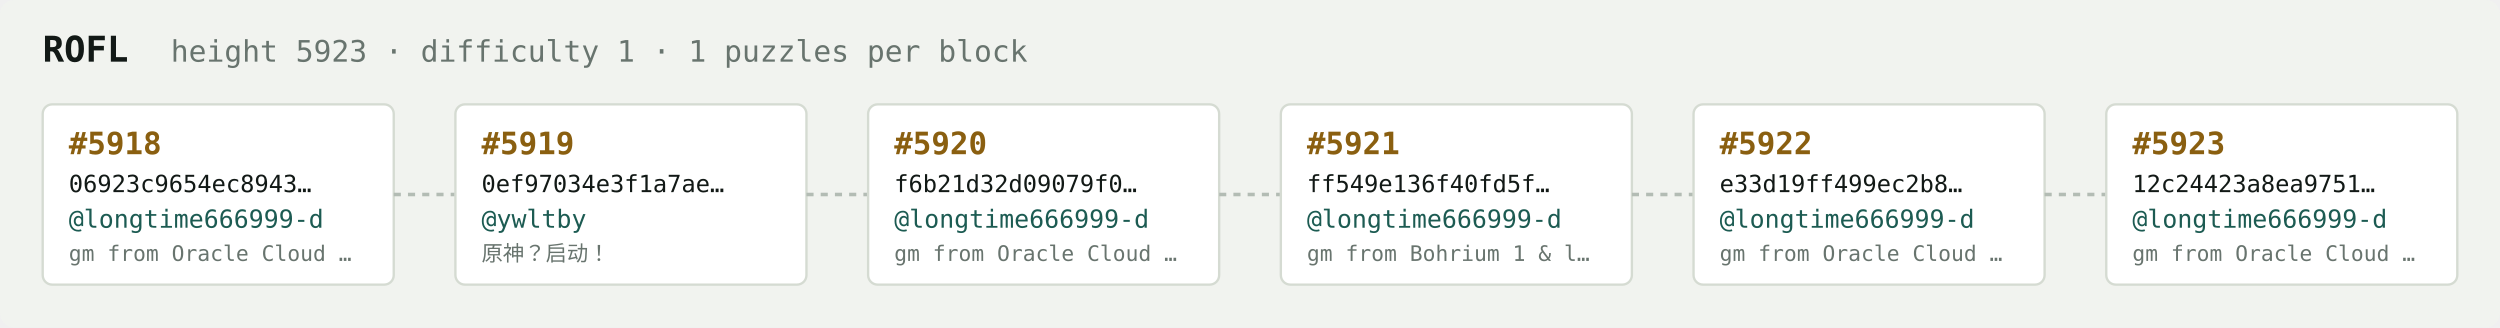
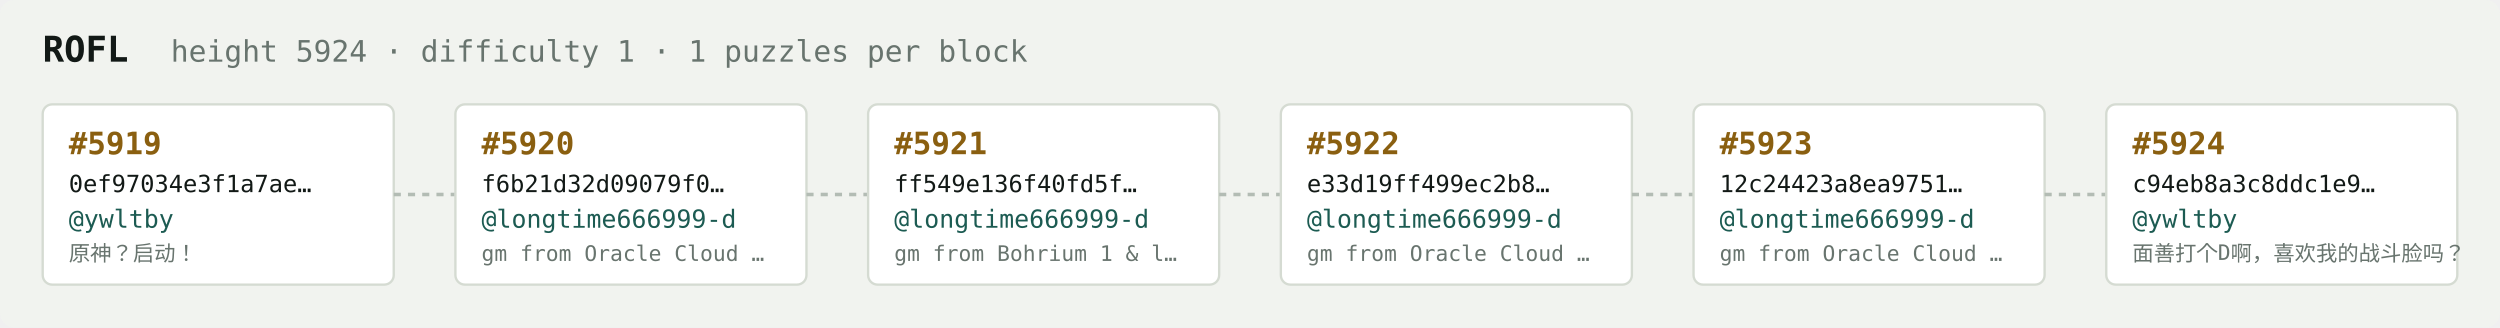
<svg xmlns="http://www.w3.org/2000/svg" width="1054" height="138" viewBox="0 0 1054 138" font-family="ui-monospace,SFMono-Regular,Menlo,monospace">
  <rect fill="#f1f3ef" width="1054" height="138" rx="6" />
  <text x="18" y="26" fill="#121916" font-size="15" font-weight="700">ROFL</text>
-   <text x="72" y="26" fill="#68746e" font-size="12.5">height 5923 · difficulty 1 · 1 puzzles per block</text>
+   <text x="72" y="26" fill="#68746e" font-size="12.5">height 5924 · difficulty 1 · 1 puzzles per block</text>
  <rect x="18" y="44" width="148" height="76" rx="4" fill="#ffffff" stroke="#d5dbd2" stroke-width="1" />
-   <text x="29" y="65" fill="#8a5f10" font-size="13" font-weight="700">#5918</text>
-   <text x="29" y="81" fill="#121916" font-size="10">06923c9654ec8943…</text>
-   <text x="29" y="96" fill="#1c5b52" font-size="10.5">@longtime666999-d</text>
-   <text x="29" y="110" fill="#68746e" font-size="9">gm from Oracle Cloud …</text>
+   <text x="29" y="65" fill="#8a5f10" font-size="13" font-weight="700">#5919</text>
+   <text x="29" y="81" fill="#121916" font-size="10">0ef97034e3f1a7ae…</text>
+   <text x="29" y="96" fill="#1c5b52" font-size="10.5">@ywltby</text>
+   <text x="29" y="110" fill="#68746e" font-size="9">原神？启动！</text>
  <line x1="166" y1="82.0" x2="192" y2="82.0" stroke="#b3bcb4" stroke-width="1.5" stroke-dasharray="3 3" />
  <rect x="192" y="44" width="148" height="76" rx="4" fill="#ffffff" stroke="#d5dbd2" stroke-width="1" />
-   <text x="203" y="65" fill="#8a5f10" font-size="13" font-weight="700">#5919</text>
-   <text x="203" y="81" fill="#121916" font-size="10">0ef97034e3f1a7ae…</text>
-   <text x="203" y="96" fill="#1c5b52" font-size="10.5">@ywltby</text>
-   <text x="203" y="110" fill="#68746e" font-size="9">原神？启动！</text>
+   <text x="203" y="65" fill="#8a5f10" font-size="13" font-weight="700">#5920</text>
+   <text x="203" y="81" fill="#121916" font-size="10">f6b21d32d09079f0…</text>
+   <text x="203" y="96" fill="#1c5b52" font-size="10.5">@longtime666999-d</text>
+   <text x="203" y="110" fill="#68746e" font-size="9">gm from Oracle Cloud …</text>
  <line x1="340" y1="82.0" x2="366" y2="82.0" stroke="#b3bcb4" stroke-width="1.5" stroke-dasharray="3 3" />
  <rect x="366" y="44" width="148" height="76" rx="4" fill="#ffffff" stroke="#d5dbd2" stroke-width="1" />
-   <text x="377" y="65" fill="#8a5f10" font-size="13" font-weight="700">#5920</text>
-   <text x="377" y="81" fill="#121916" font-size="10">f6b21d32d09079f0…</text>
+   <text x="377" y="65" fill="#8a5f10" font-size="13" font-weight="700">#5921</text>
+   <text x="377" y="81" fill="#121916" font-size="10">ff549e136f40fd5f…</text>
  <text x="377" y="96" fill="#1c5b52" font-size="10.5">@longtime666999-d</text>
-   <text x="377" y="110" fill="#68746e" font-size="9">gm from Oracle Cloud …</text>
+   <text x="377" y="110" fill="#68746e" font-size="9">gm from Bohrium 1 &amp; l…</text>
  <line x1="514" y1="82.0" x2="540" y2="82.0" stroke="#b3bcb4" stroke-width="1.5" stroke-dasharray="3 3" />
  <rect x="540" y="44" width="148" height="76" rx="4" fill="#ffffff" stroke="#d5dbd2" stroke-width="1" />
-   <text x="551" y="65" fill="#8a5f10" font-size="13" font-weight="700">#5921</text>
-   <text x="551" y="81" fill="#121916" font-size="10">ff549e136f40fd5f…</text>
+   <text x="551" y="65" fill="#8a5f10" font-size="13" font-weight="700">#5922</text>
+   <text x="551" y="81" fill="#121916" font-size="10">e33d19ff499ec2b8…</text>
  <text x="551" y="96" fill="#1c5b52" font-size="10.5">@longtime666999-d</text>
-   <text x="551" y="110" fill="#68746e" font-size="9">gm from Bohrium 1 &amp; l…</text>
+   <text x="551" y="110" fill="#68746e" font-size="9">gm from Oracle Cloud …</text>
  <line x1="688" y1="82.0" x2="714" y2="82.0" stroke="#b3bcb4" stroke-width="1.5" stroke-dasharray="3 3" />
  <rect x="714" y="44" width="148" height="76" rx="4" fill="#ffffff" stroke="#d5dbd2" stroke-width="1" />
-   <text x="725" y="65" fill="#8a5f10" font-size="13" font-weight="700">#5922</text>
-   <text x="725" y="81" fill="#121916" font-size="10">e33d19ff499ec2b8…</text>
+   <text x="725" y="65" fill="#8a5f10" font-size="13" font-weight="700">#5923</text>
+   <text x="725" y="81" fill="#121916" font-size="10">12c24423a8ea9751…</text>
  <text x="725" y="96" fill="#1c5b52" font-size="10.5">@longtime666999-d</text>
  <text x="725" y="110" fill="#68746e" font-size="9">gm from Oracle Cloud …</text>
  <line x1="862" y1="82.0" x2="888" y2="82.0" stroke="#b3bcb4" stroke-width="1.5" stroke-dasharray="3 3" />
  <rect x="888" y="44" width="148" height="76" rx="4" fill="#ffffff" stroke="#d5dbd2" stroke-width="1" />
-   <text x="899" y="65" fill="#8a5f10" font-size="13" font-weight="700">#5923</text>
-   <text x="899" y="81" fill="#121916" font-size="10">12c24423a8ea9751…</text>
-   <text x="899" y="96" fill="#1c5b52" font-size="10.5">@longtime666999-d</text>
-   <text x="899" y="110" fill="#68746e" font-size="9">gm from Oracle Cloud …</text>
+   <text x="899" y="65" fill="#8a5f10" font-size="13" font-weight="700">#5924</text>
+   <text x="899" y="81" fill="#121916" font-size="10">c94eb8a3c8ddc1e9…</text>
+   <text x="899" y="96" fill="#1c5b52" font-size="10.5">@ywltby</text>
+   <text x="899" y="110" fill="#68746e" font-size="9">面善打个D啊，喜欢我的战斗脸吗？</text>
</svg>
